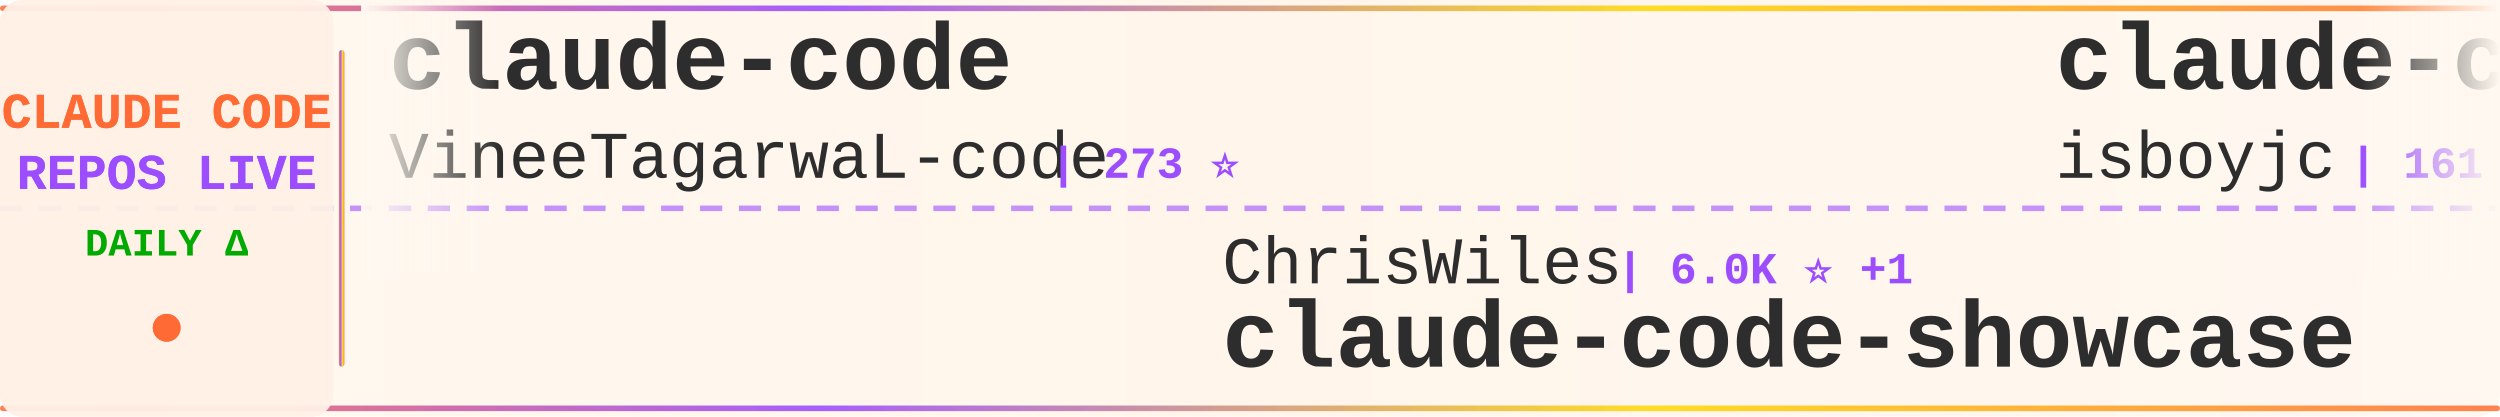
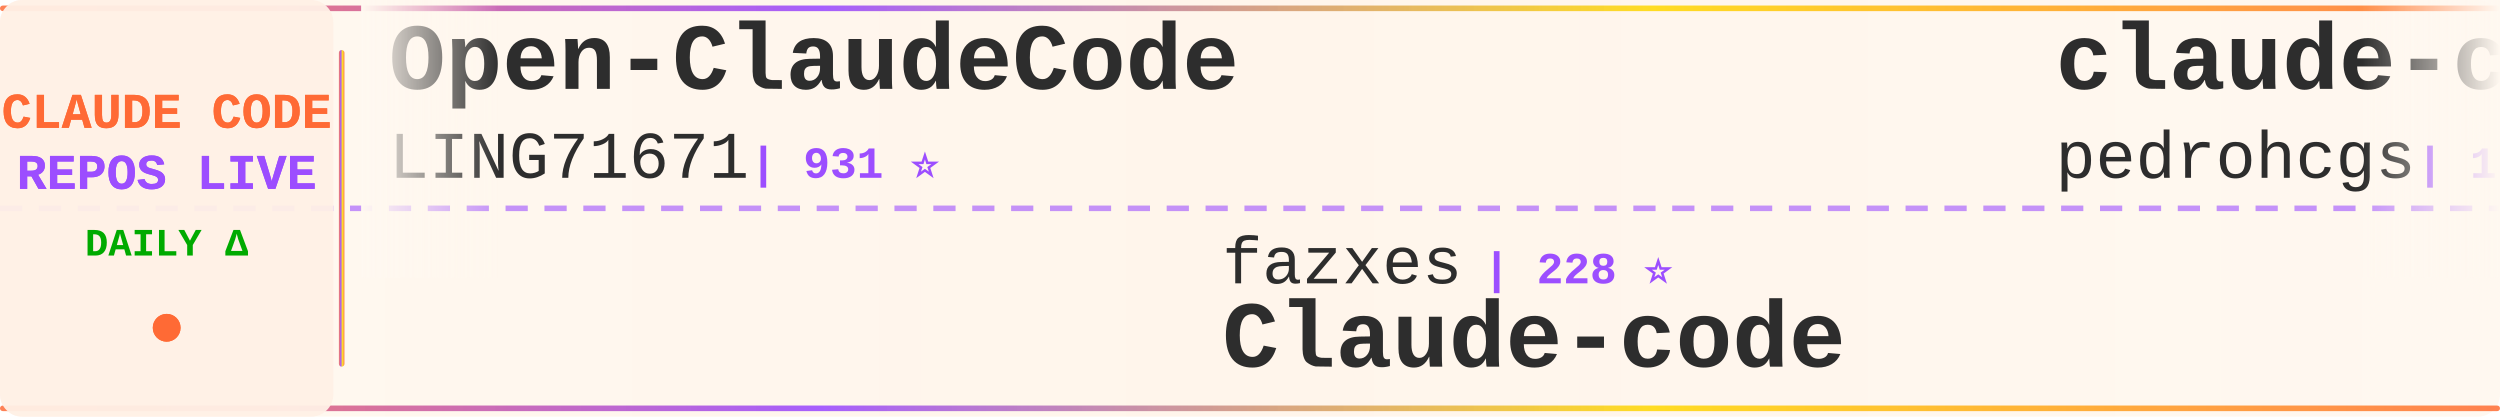
<svg xmlns="http://www.w3.org/2000/svg" width="900" height="150">
  <defs>
    <linearGradient id="tickerBg" x1="0%" y1="0%" x2="100%" y2="0%">
      <stop offset="0%" style="stop-color:#fff8f0;stop-opacity:0.98" />
      <stop offset="50%" style="stop-color:#fff5eb;stop-opacity:1" />
      <stop offset="100%" style="stop-color:#fff8f0;stop-opacity:0.98" />
    </linearGradient>
    <linearGradient id="borderGrad" x1="0%" y1="0%" x2="100%" y2="0%">
      <stop offset="0%" style="stop-color:#FF6B35;stop-opacity:0.85">
        <animate attributeName="stop-opacity" values="0.85;1;0.85" dur="2s" repeatCount="indefinite" />
      </stop>
      <stop offset="33%" style="stop-color:#9C4EFF;stop-opacity:0.9">
        <animate attributeName="stop-opacity" values="0.9;1;0.9" dur="2.2s" repeatCount="indefinite" />
      </stop>
      <stop offset="66%" style="stop-color:#FFD700;stop-opacity:0.85">
        <animate attributeName="stop-opacity" values="0.85;1;0.85" dur="1.8s" repeatCount="indefinite" />
      </stop>
      <stop offset="100%" style="stop-color:#FF6B35;stop-opacity:0.85">
        <animate attributeName="stop-opacity" values="0.85;1;0.85" dur="2s" repeatCount="indefinite" />
      </stop>
    </linearGradient>
    <filter id="textGlow">
      <feGaussianBlur stdDeviation="0.15" result="coloredBlur" />
      <feMerge>
        <feMergeNode in="coloredBlur" />
        <feMergeNode in="SourceGraphic" />
      </feMerge>
    </filter>
    <filter id="metricGlow">
      <feGaussianBlur stdDeviation="0.2" result="coloredBlur" />
      <feMerge>
        <feMergeNode in="coloredBlur" />
        <feMergeNode in="SourceGraphic" />
      </feMerge>
    </filter>
    <linearGradient id="leftFade" x1="0%" y1="0%" x2="100%" y2="0%">
      <stop offset="0%" style="stop-color:#fff8f0;stop-opacity:1" />
      <stop offset="100%" style="stop-color:#fff8f0;stop-opacity:0" />
    </linearGradient>
    <linearGradient id="rightFade" x1="0%" y1="0%" x2="100%" y2="0%">
      <stop offset="0%" style="stop-color:#fff8f0;stop-opacity:0" />
      <stop offset="100%" style="stop-color:#fff8f0;stop-opacity:1" />
    </linearGradient>
  </defs>
  <rect width="900" height="150" fill="url(#tickerBg)" rx="8" />
  <rect x="0" y="2" width="900" height="2" fill="url(#borderGrad)" rx="1" />
  <rect x="0" y="146" width="900" height="2" fill="url(#borderGrad)" rx="1" />
  <line x1="0" y1="75" x2="900" y2="75" stroke="#9C4EFF" stroke-width="2" stroke-dasharray="8 6" opacity="0.6" />
  <rect x="0" y="0" width="120" height="150" fill="#fff0e6" opacity="0.95" rx="8" />
  <text x="60" y="46" font-family="'Courier New', monospace" font-size="18" font-weight="bold" fill="#FF6B35" text-anchor="middle" filter="url(#textGlow)">
    CLAUDE CODE
  </text>
  <text x="60" y="68" font-family="'Courier New', monospace" font-size="18" font-weight="bold" fill="#9C4EFF" text-anchor="middle" filter="url(#textGlow)">
    REPOS LIVE
  </text>
  <text x="60" y="92" font-family="'Courier New', monospace" font-size="14" font-weight="bold" fill="#00aa00" text-anchor="middle">
    DAILY Δ
  </text>
  <circle cx="60" cy="118" r="5" fill="#FF6B35" filter="url(#metricGlow)">
    <animate attributeName="r" values="4;6;4" dur="1.5s" repeatCount="indefinite" />
    <animate attributeName="opacity" values="0.6;1;0.6" dur="1.5s" repeatCount="indefinite" />
  </circle>
  <rect x="122" y="18" width="2" height="114" fill="url(#borderGrad)" rx="1" />
  <clipPath id="tickerClip">
    <rect x="130" y="0" width="770" height="150" />
  </clipPath>
  <g clip-path="url(#tickerClip)">
    <g id="tickerItems">
      <animateTransform attributeName="transform" attributeType="XML" type="translate" from="0 0" to="-3000 0" dur="54s" repeatCount="indefinite" />
      <g transform="translate(0, 0)">
-         <text x="140" y="32" font-family="'Courier New', monospace" font-size="34" font-weight="bold" fill="#2d2d2d">claude-code</text>
-         <text x="140" y="64" font-family="'Courier New', monospace" font-size="24" font-weight="normal" fill="#2d2d2d" opacity="1.0">VineeTagarwaL-code</text>
-         <text x="378" y="64" font-family="'Courier New', monospace" font-size="16" font-weight="bold" fill="#9C4EFF"> | 273 ⭐</text>
+         <text x="140" y="32" font-family="'Courier New', monospace" font-size="34" font-weight="bold" fill="#2d2d2d">Open-ClaudeCode</text>
+         <text x="140" y="64" font-family="'Courier New', monospace" font-size="24" font-weight="normal" fill="#2d2d2d" opacity="1.0">LING71671</text>
+         <text x="270" y="64" font-family="'Courier New', monospace" font-size="16" font-weight="bold" fill="#9C4EFF"> | 931 ⭐</text>
      </g>
      <g transform="translate(300, 0)">
-         <text x="140" y="102" font-family="'Courier New', monospace" font-size="24" font-weight="normal" fill="#2d2d2d" opacity="1.0">ChrisWiles</text>
-         <text x="282" y="102" font-family="'Courier New', monospace" font-size="16" font-weight="bold" fill="#9C4EFF"> | 6.0K ⭐ +1</text>
-         <text x="140" y="132" font-family="'Courier New', monospace" font-size="34" font-weight="bold" fill="#2d2d2d">claude-code-showcase</text>
+         <text x="140" y="102" font-family="'Courier New', monospace" font-size="24" font-weight="normal" fill="#2d2d2d" opacity="1.0">fazxes</text>
+         <text x="234" y="102" font-family="'Courier New', monospace" font-size="16" font-weight="bold" fill="#9C4EFF"> | 228 ⭐</text>
+         <text x="140" y="132" font-family="'Courier New', monospace" font-size="34" font-weight="bold" fill="#2d2d2d">Claude-code</text>
      </g>
      <g transform="translate(600, 0)">
-         <text x="140" y="32" font-family="'Courier New', monospace" font-size="34" font-weight="bold" fill="#2d2d2d">claude-code</text>
-         <text x="140" y="64" font-family="'Courier New', monospace" font-size="24" font-weight="normal" fill="#2d2d2d" opacity="1.0">isboyjc</text>
-         <text x="246" y="64" font-family="'Courier New', monospace" font-size="16" font-weight="bold" fill="#9C4EFF"> | 161 ⭐</text>
+         <text x="140" y="32" font-family="'Courier New', monospace" font-size="34" font-weight="bold" fill="#2d2d2d">claude-code-my-workflow</text>
+         <text x="140" y="64" font-family="'Courier New', monospace" font-size="24" font-weight="normal" fill="#2d2d2d" opacity="1.0">pedrohcgs</text>
+         <text x="270" y="64" font-family="'Courier New', monospace" font-size="16" font-weight="bold" fill="#9C4EFF"> | 1.4K ⭐</text>
      </g>
      <g transform="translate(900, 0)">
-         <text x="140" y="102" font-family="'Courier New', monospace" font-size="24" font-weight="normal" fill="#2d2d2d" opacity="1.0">VILA-Lab</text>
-         <text x="258" y="102" font-family="'Courier New', monospace" font-size="16" font-weight="bold" fill="#9C4EFF"> | 2.0K ⭐ +2</text>
-         <text x="140" y="132" font-family="'Courier New', monospace" font-size="34" font-weight="bold" fill="#2d2d2d">Dive-into-Claude-Code</text>
+         <text x="140" y="102" font-family="'Courier New', monospace" font-size="24" font-weight="normal" fill="#2d2d2d" opacity="1.0">jqueryscript</text>
+         <text x="306" y="102" font-family="'Courier New', monospace" font-size="16" font-weight="bold" fill="#9C4EFF"> | 483 ⭐</text>
+         <text x="140" y="132" font-family="'Courier New', monospace" font-size="34" font-weight="bold" fill="#2d2d2d">awesome-claude-code</text>
      </g>
      <g transform="translate(1200, 0)">
-         <text x="140" y="32" font-family="'Courier New', monospace" font-size="34" font-weight="bold" fill="#2d2d2d">claude-code-webui</text>
-         <text x="140" y="64" font-family="'Courier New', monospace" font-size="24" font-weight="normal" fill="#2d2d2d" opacity="1.0">sugyan</text>
-         <text x="234" y="64" font-family="'Courier New', monospace" font-size="16" font-weight="bold" fill="#9C4EFF"> | 1.1K ⭐</text>
+         <text x="140" y="32" font-family="'Courier New', monospace" font-size="34" font-weight="bold" fill="#2d2d2d">claude-code-rust</text>
+         <text x="140" y="64" font-family="'Courier New', monospace" font-size="24" font-weight="normal" fill="#2d2d2d" opacity="1.0">lorryjovens-hub</text>
+         <text x="342" y="64" font-family="'Courier New', monospace" font-size="16" font-weight="bold" fill="#9C4EFF"> | 1.7K ⭐</text>
      </g>
      <g transform="translate(1500, 0)">
-         <text x="140" y="102" font-family="'Courier New', monospace" font-size="24" font-weight="normal" fill="#2d2d2d" opacity="1.0">davila7</text>
-         <text x="246" y="102" font-family="'Courier New', monospace" font-size="16" font-weight="bold" fill="#9C4EFF"> | 30.0K ⭐ +2</text>
-         <text x="140" y="132" font-family="'Courier New', monospace" font-size="34" font-weight="bold" fill="#2d2d2d">claude-code-templates</text>
+         <text x="140" y="102" font-family="'Courier New', monospace" font-size="24" font-weight="normal" fill="#2d2d2d" opacity="1.0">digitalsamba</text>
+         <text x="306" y="102" font-family="'Courier New', monospace" font-size="16" font-weight="bold" fill="#9C4EFF"> | 1.9K ⭐</text>
+         <text x="140" y="132" font-family="'Courier New', monospace" font-size="34" font-weight="bold" fill="#2d2d2d">claude-code-video-toolki...</text>
      </g>
      <g transform="translate(1800, 0)">
-         <text x="140" y="32" font-family="'Courier New', monospace" font-size="34" font-weight="bold" fill="#2d2d2d">claude-code</text>
-         <text x="140" y="64" font-family="'Courier New', monospace" font-size="24" font-weight="normal" fill="#2d2d2d" opacity="1.0">alex000kim</text>
-         <text x="282" y="64" font-family="'Courier New', monospace" font-size="16" font-weight="bold" fill="#9C4EFF"> | 232 ⭐</text>
+         <text x="140" y="32" font-family="'Courier New', monospace" font-size="34" font-weight="bold" fill="#2d2d2d">claude-code-workflows</text>
+         <text x="140" y="64" font-family="'Courier New', monospace" font-size="24" font-weight="normal" fill="#2d2d2d" opacity="1.0">OneRedOak</text>
+         <text x="270" y="64" font-family="'Courier New', monospace" font-size="16" font-weight="bold" fill="#9C4EFF"> | 3.9K ⭐</text>
      </g>
      <g transform="translate(2100, 0)">
-         <text x="140" y="102" font-family="'Courier New', monospace" font-size="24" font-weight="normal" fill="#2d2d2d" opacity="1.0">shanraisshan</text>
-         <text x="306" y="102" font-family="'Courier New', monospace" font-size="16" font-weight="bold" fill="#9C4EFF"> | 63.8K ⭐ +7</text>
-         <text x="140" y="132" font-family="'Courier New', monospace" font-size="34" font-weight="bold" fill="#2d2d2d">claude-code-best-practic...</text>
+         <text x="140" y="102" font-family="'Courier New', monospace" font-size="24" font-weight="normal" fill="#2d2d2d" opacity="1.0">Alishahryar1</text>
+         <text x="306" y="102" font-family="'Courier New', monospace" font-size="16" font-weight="bold" fill="#9C4EFF"> | 43.3K ⭐ +17</text>
+         <text x="140" y="132" font-family="'Courier New', monospace" font-size="34" font-weight="bold" fill="#2d2d2d">free-claude-code</text>
      </g>
      <g transform="translate(2400, 0)">
-         <text x="140" y="32" font-family="'Courier New', monospace" font-size="34" font-weight="bold" fill="#2d2d2d">arcads-claude-code</text>
-         <text x="140" y="64" font-family="'Courier New', monospace" font-size="24" font-weight="normal" fill="#2d2d2d" opacity="1.0">krusemediallc</text>
-         <text x="318" y="64" font-family="'Courier New', monospace" font-size="16" font-weight="bold" fill="#9C4EFF"> | 1.1K ⭐ +1</text>
+         <text x="140" y="32" font-family="'Courier New', monospace" font-size="34" font-weight="bold" fill="#2d2d2d">andrej-karpathy-skills</text>
+         <text x="140" y="64" font-family="'Courier New', monospace" font-size="24" font-weight="normal" fill="#2d2d2d" opacity="1.0">multica-ai</text>
+         <text x="282" y="64" font-family="'Courier New', monospace" font-size="16" font-weight="bold" fill="#9C4EFF"> | 198.4K ⭐ +60</text>
      </g>
      <g transform="translate(2700, 0)">
-         <text x="140" y="102" font-family="'Courier New', monospace" font-size="24" font-weight="normal" fill="#2d2d2d" opacity="1.0">anthropics</text>
-         <text x="282" y="102" font-family="'Courier New', monospace" font-size="16" font-weight="bold" fill="#9C4EFF"> | 931 ⭐</text>
-         <text x="140" y="132" font-family="'Courier New', monospace" font-size="34" font-weight="bold" fill="#2d2d2d">claude-code-base-action</text>
+         <text x="140" y="102" font-family="'Courier New', monospace" font-size="24" font-weight="normal" fill="#2d2d2d" opacity="1.0">wanshuiyin</text>
+         <text x="282" y="102" font-family="'Courier New', monospace" font-size="16" font-weight="bold" fill="#9C4EFF"> | 14.1K ⭐ +5</text>
+         <text x="140" y="132" font-family="'Courier New', monospace" font-size="34" font-weight="bold" fill="#2d2d2d">Auto-claude-code-researc...</text>
      </g>
      <g transform="translate(3000, 0)">
-         <text x="140" y="32" font-family="'Courier New', monospace" font-size="34" font-weight="bold" fill="#2d2d2d">claude-code</text>
-         <text x="140" y="64" font-family="'Courier New', monospace" font-size="24" font-weight="normal" fill="#2d2d2d" opacity="1.0">VineeTagarwaL-code</text>
-         <text x="378" y="64" font-family="'Courier New', monospace" font-size="16" font-weight="bold" fill="#9C4EFF"> | 273 ⭐</text>
+         <text x="140" y="32" font-family="'Courier New', monospace" font-size="34" font-weight="bold" fill="#2d2d2d">Open-ClaudeCode</text>
+         <text x="140" y="64" font-family="'Courier New', monospace" font-size="24" font-weight="normal" fill="#2d2d2d" opacity="1.0">LING71671</text>
+         <text x="270" y="64" font-family="'Courier New', monospace" font-size="16" font-weight="bold" fill="#9C4EFF"> | 931 ⭐</text>
      </g>
      <g transform="translate(3300, 0)">
-         <text x="140" y="102" font-family="'Courier New', monospace" font-size="24" font-weight="normal" fill="#2d2d2d" opacity="1.0">ChrisWiles</text>
-         <text x="282" y="102" font-family="'Courier New', monospace" font-size="16" font-weight="bold" fill="#9C4EFF"> | 6.0K ⭐ +1</text>
-         <text x="140" y="132" font-family="'Courier New', monospace" font-size="34" font-weight="bold" fill="#2d2d2d">claude-code-showcase</text>
+         <text x="140" y="102" font-family="'Courier New', monospace" font-size="24" font-weight="normal" fill="#2d2d2d" opacity="1.0">fazxes</text>
+         <text x="234" y="102" font-family="'Courier New', monospace" font-size="16" font-weight="bold" fill="#9C4EFF"> | 228 ⭐</text>
+         <text x="140" y="132" font-family="'Courier New', monospace" font-size="34" font-weight="bold" fill="#2d2d2d">Claude-code</text>
      </g>
      <g transform="translate(3600, 0)">
-         <text x="140" y="32" font-family="'Courier New', monospace" font-size="34" font-weight="bold" fill="#2d2d2d">claude-code</text>
-         <text x="140" y="64" font-family="'Courier New', monospace" font-size="24" font-weight="normal" fill="#2d2d2d" opacity="1.0">isboyjc</text>
-         <text x="246" y="64" font-family="'Courier New', monospace" font-size="16" font-weight="bold" fill="#9C4EFF"> | 161 ⭐</text>
+         <text x="140" y="32" font-family="'Courier New', monospace" font-size="34" font-weight="bold" fill="#2d2d2d">claude-code-my-workflow</text>
+         <text x="140" y="64" font-family="'Courier New', monospace" font-size="24" font-weight="normal" fill="#2d2d2d" opacity="1.0">pedrohcgs</text>
+         <text x="270" y="64" font-family="'Courier New', monospace" font-size="16" font-weight="bold" fill="#9C4EFF"> | 1.4K ⭐</text>
      </g>
      <g transform="translate(3900, 0)">
-         <text x="140" y="102" font-family="'Courier New', monospace" font-size="24" font-weight="normal" fill="#2d2d2d" opacity="1.0">VILA-Lab</text>
-         <text x="258" y="102" font-family="'Courier New', monospace" font-size="16" font-weight="bold" fill="#9C4EFF"> | 2.0K ⭐ +2</text>
-         <text x="140" y="132" font-family="'Courier New', monospace" font-size="34" font-weight="bold" fill="#2d2d2d">Dive-into-Claude-Code</text>
+         <text x="140" y="102" font-family="'Courier New', monospace" font-size="24" font-weight="normal" fill="#2d2d2d" opacity="1.0">jqueryscript</text>
+         <text x="306" y="102" font-family="'Courier New', monospace" font-size="16" font-weight="bold" fill="#9C4EFF"> | 483 ⭐</text>
+         <text x="140" y="132" font-family="'Courier New', monospace" font-size="34" font-weight="bold" fill="#2d2d2d">awesome-claude-code</text>
      </g>
    </g>
  </g>
  <rect x="130" y="0" width="50" height="100" fill="url(#leftFade)" />
  <rect x="850" y="0" width="50" height="100" fill="url(#rightFade)" />
</svg>
